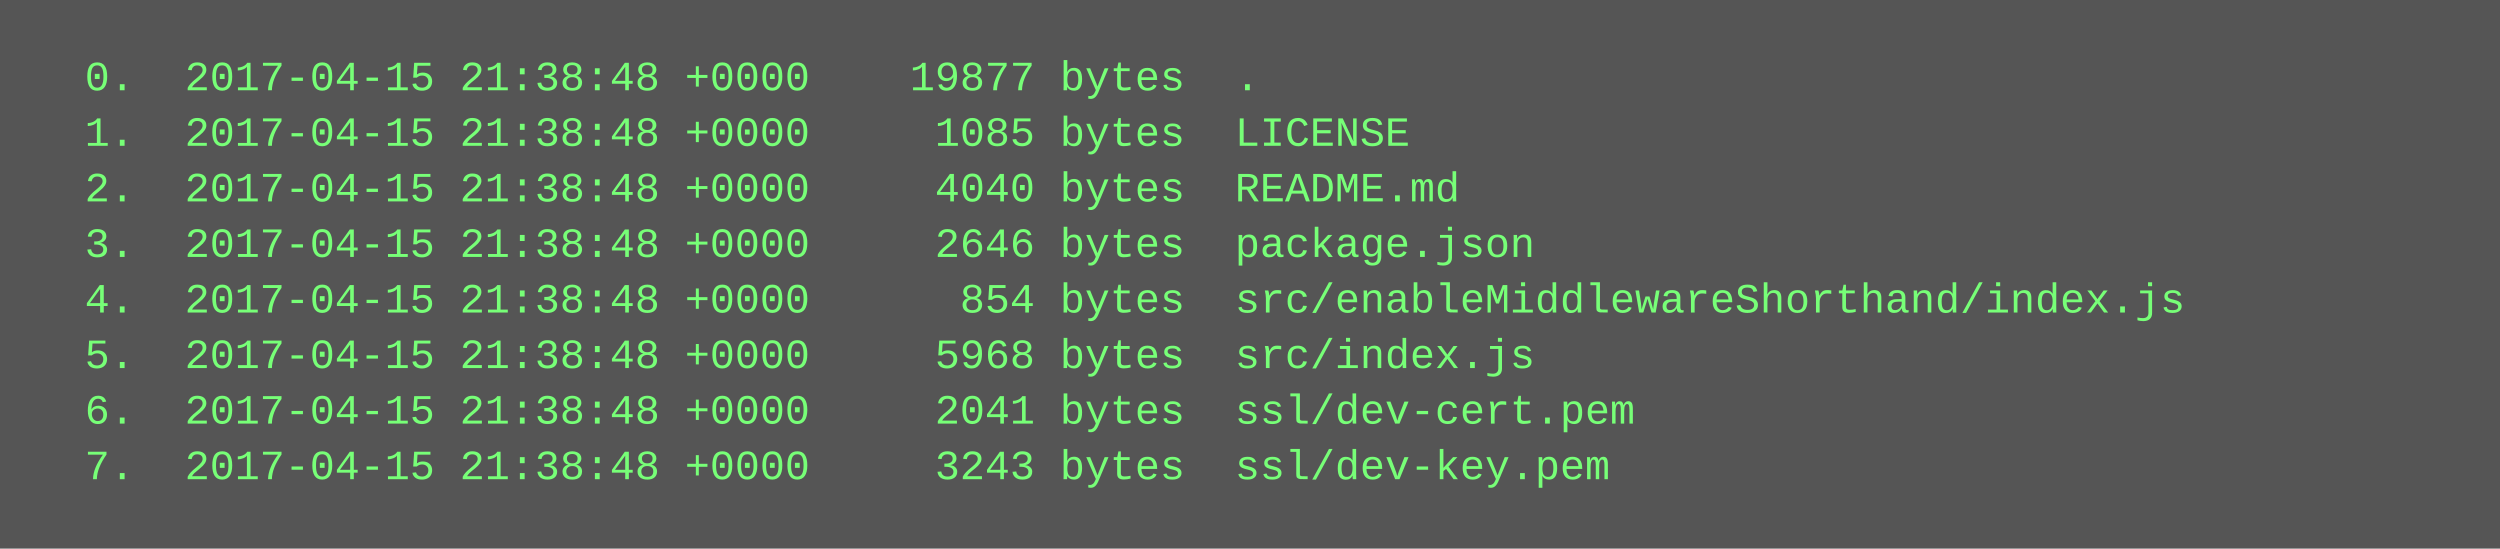
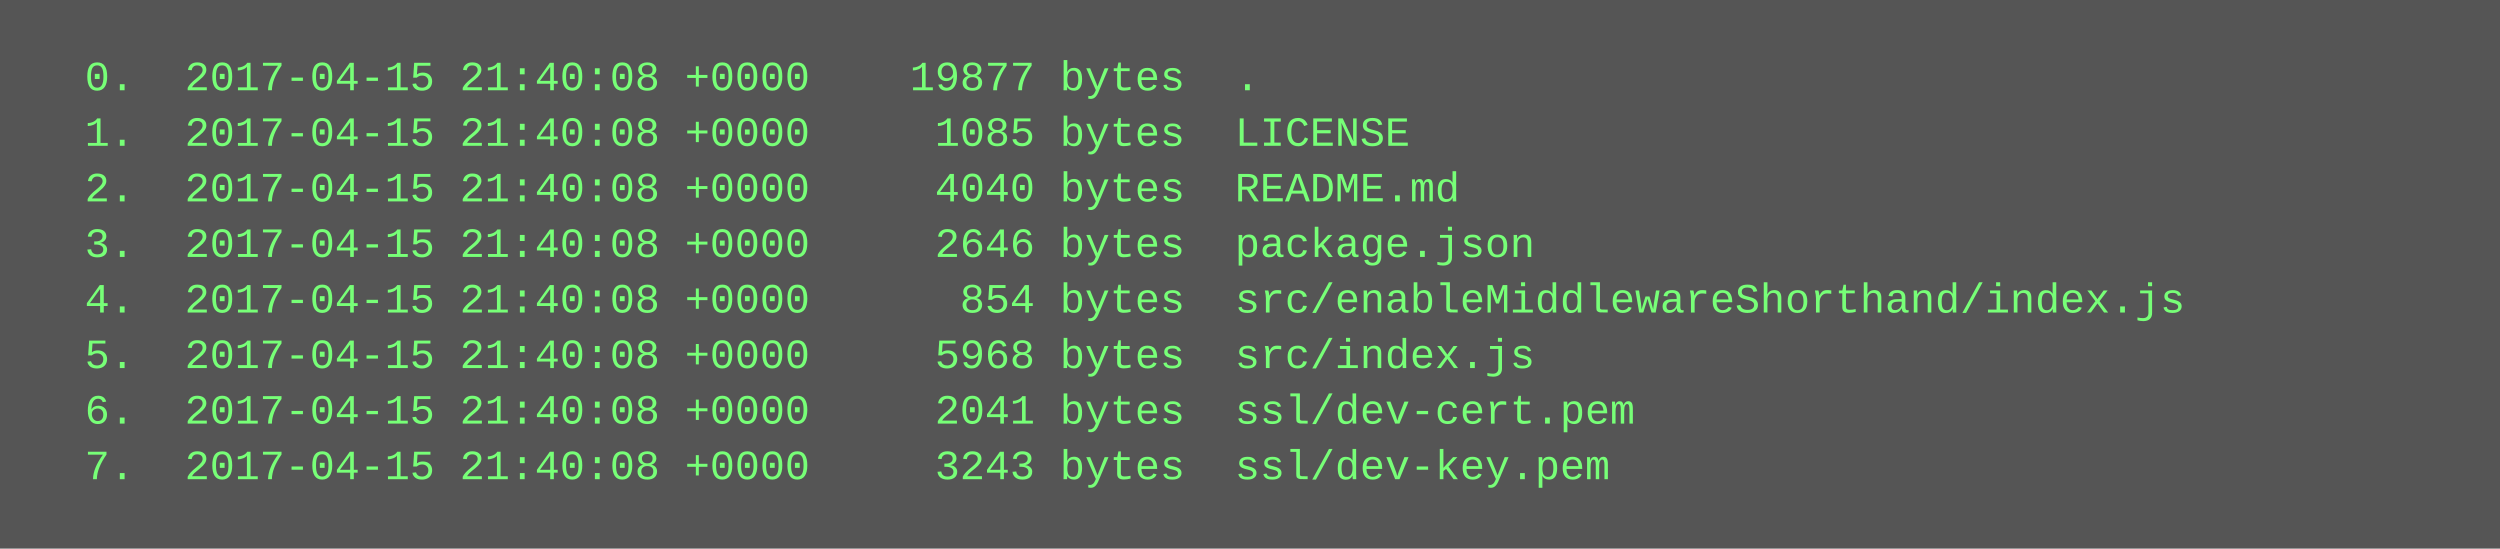
<svg xmlns="http://www.w3.org/2000/svg" height="158" width="720">
  <rect height="158" fill="#555" width="720" />
  <text fill="#7f7" font-family="Courier New" font-size="12" xml:space="preserve">
-     <tspan x="10" y="26">  0.  2017-04-15 21:38:48 +0000    19877 bytes  .</tspan>
-     <tspan x="10" y="42">  1.  2017-04-15 21:38:48 +0000     1085 bytes  LICENSE</tspan>
-     <tspan x="10" y="58">  2.  2017-04-15 21:38:48 +0000     4040 bytes  README.md</tspan>
-     <tspan x="10" y="74">  3.  2017-04-15 21:38:48 +0000     2646 bytes  package.json</tspan>
-     <tspan x="10" y="90">  4.  2017-04-15 21:38:48 +0000      854 bytes  src/enableMiddlewareShorthand/index.js</tspan>
-     <tspan x="10" y="106">  5.  2017-04-15 21:38:48 +0000     5968 bytes  src/index.js</tspan>
-     <tspan x="10" y="122">  6.  2017-04-15 21:38:48 +0000     2041 bytes  ssl/dev-cert.pem</tspan>
-     <tspan x="10" y="138">  7.  2017-04-15 21:38:48 +0000     3243 bytes  ssl/dev-key.pem</tspan>
+     <tspan x="10" y="26">  0.  2017-04-15 21:40:08 +0000    19877 bytes  .</tspan>
+     <tspan x="10" y="42">  1.  2017-04-15 21:40:08 +0000     1085 bytes  LICENSE</tspan>
+     <tspan x="10" y="58">  2.  2017-04-15 21:40:08 +0000     4040 bytes  README.md</tspan>
+     <tspan x="10" y="74">  3.  2017-04-15 21:40:08 +0000     2646 bytes  package.json</tspan>
+     <tspan x="10" y="90">  4.  2017-04-15 21:40:08 +0000      854 bytes  src/enableMiddlewareShorthand/index.js</tspan>
+     <tspan x="10" y="106">  5.  2017-04-15 21:40:08 +0000     5968 bytes  src/index.js</tspan>
+     <tspan x="10" y="122">  6.  2017-04-15 21:40:08 +0000     2041 bytes  ssl/dev-cert.pem</tspan>
+     <tspan x="10" y="138">  7.  2017-04-15 21:40:08 +0000     3243 bytes  ssl/dev-key.pem</tspan>
  </text>
</svg>
